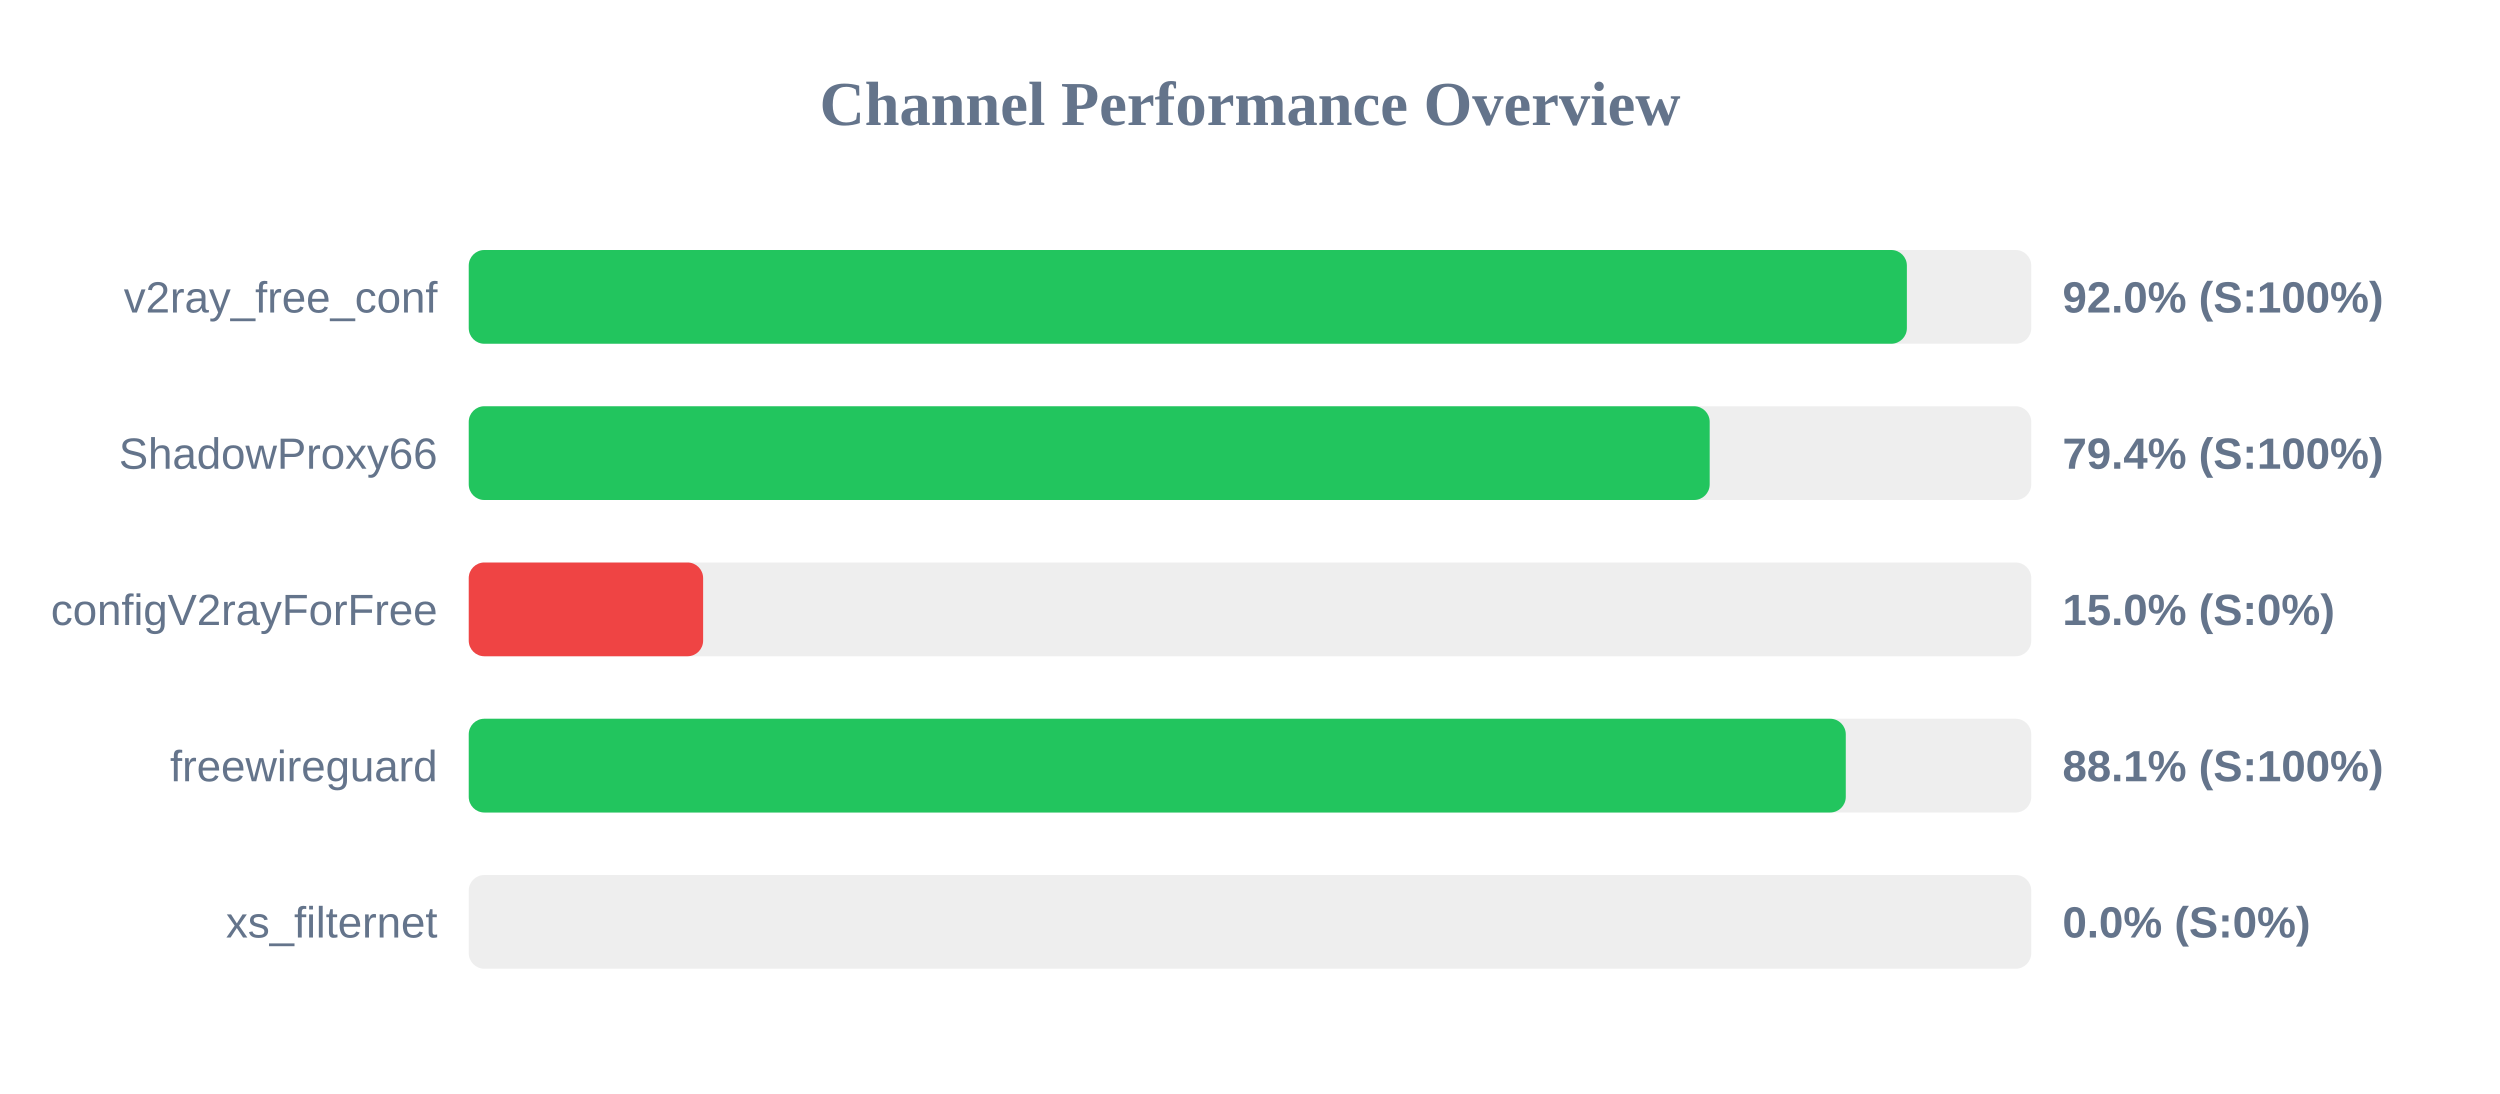
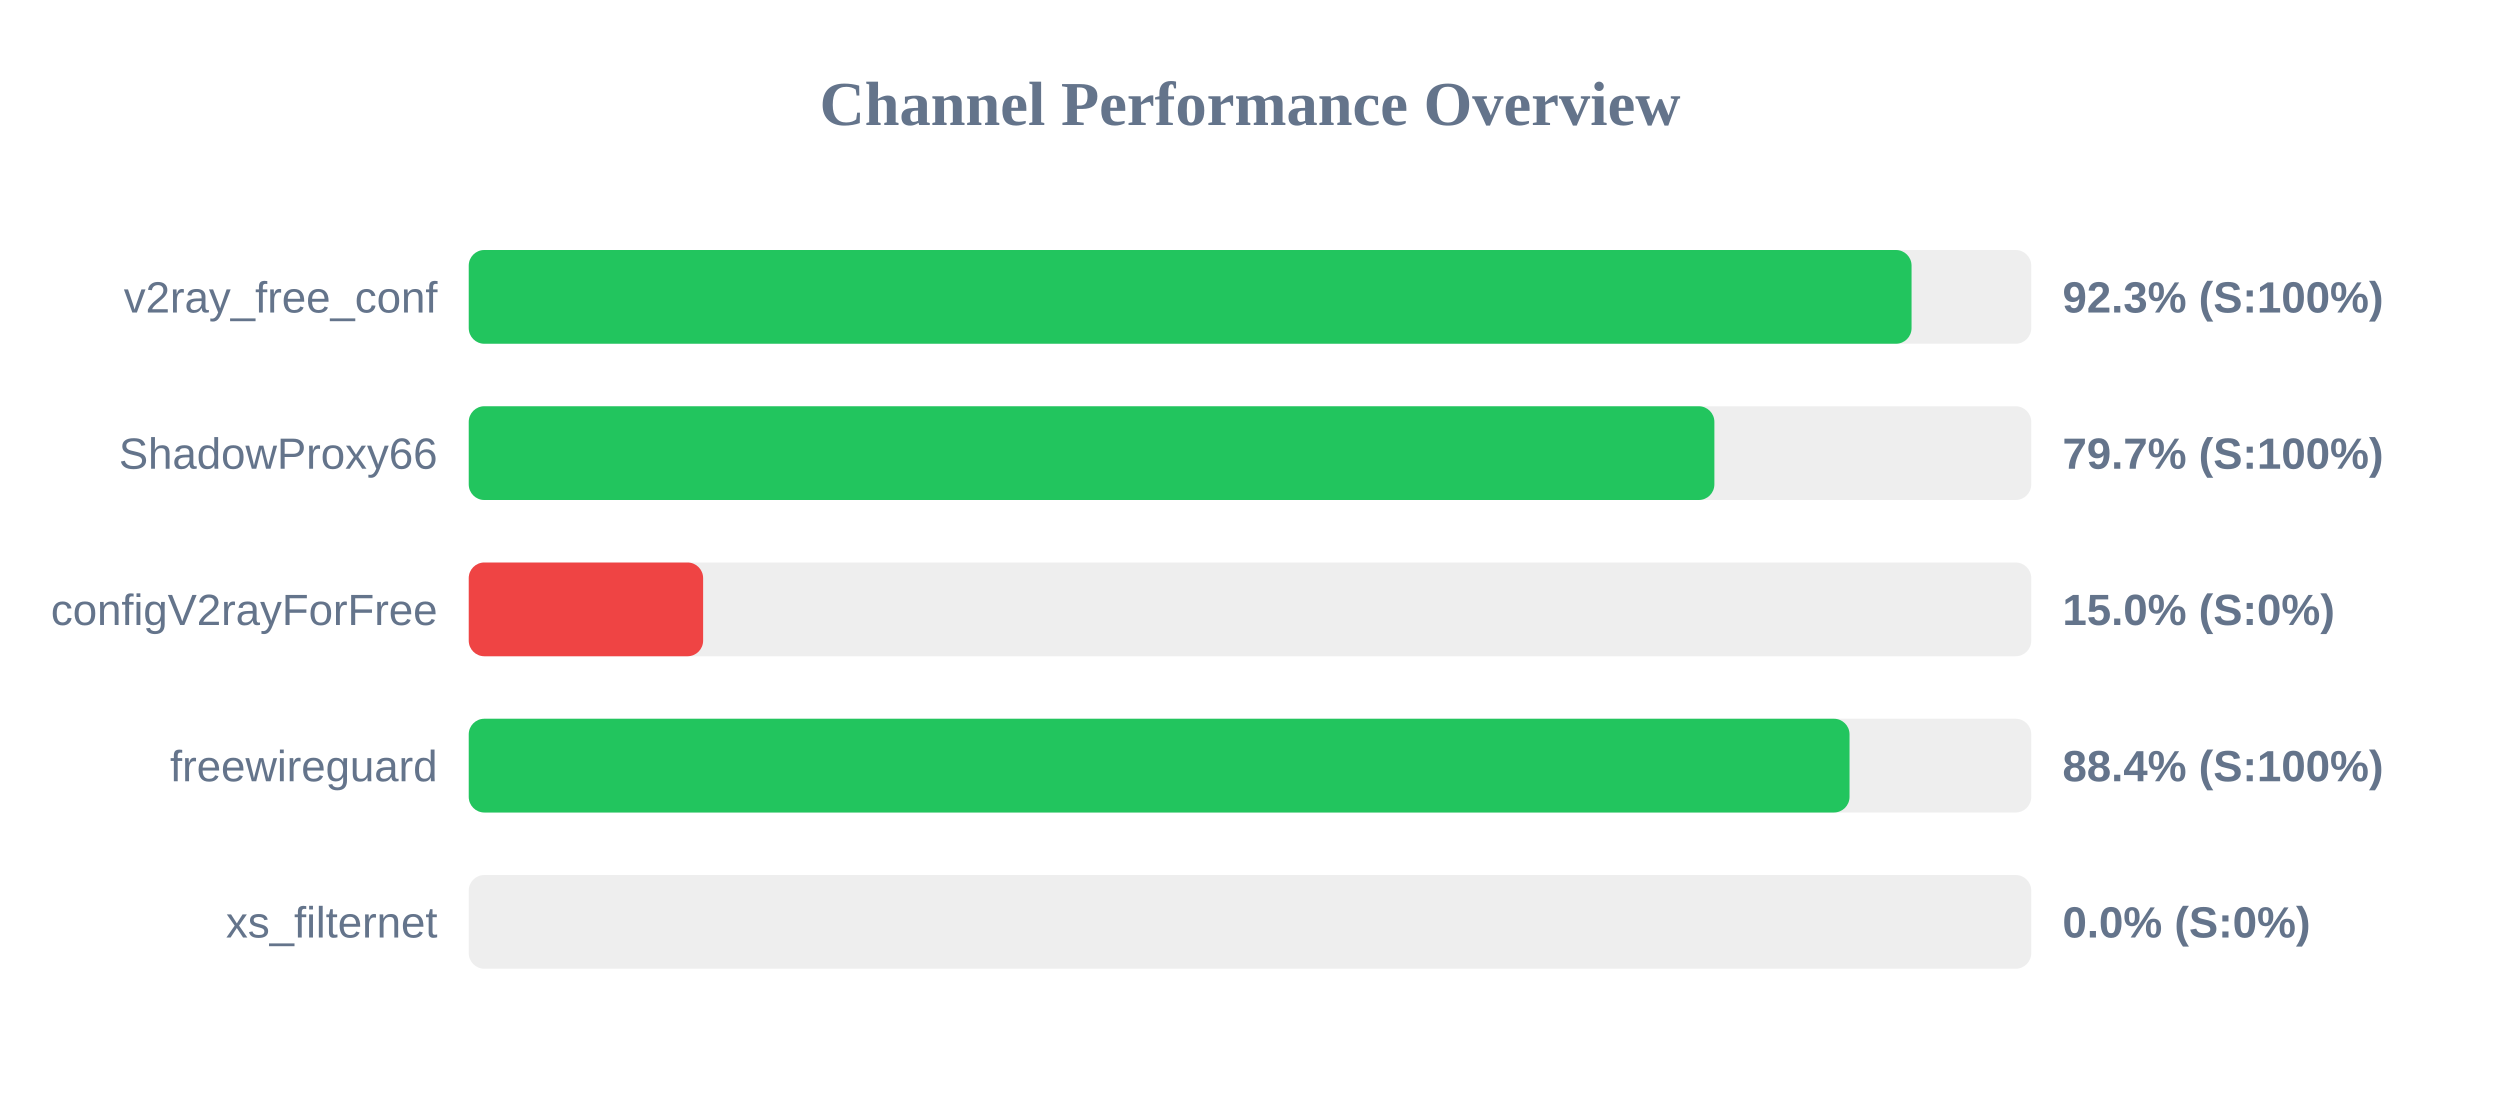
<svg xmlns="http://www.w3.org/2000/svg" width="800" height="350" version="1.1">
  <style>
        .row { font: 14px Arial; fill: #64748b; }
        .score { font: bold 14px Arial; fill: #64748b; }
    </style>
  <text x="400" y="40" text-anchor="middle" font-size="20px" font-weight="bold" fill="#64748b">Channel Performance Overview</text>
  <rect x="150" y="80" width="500" height="30" fill="#eee" rx="5" />
-   <rect x="150" y="80" width="460.2" height="30" fill="#22c55e" rx="5" />
+   <rect x="150" y="80" width="461.7" height="30" fill="#22c55e" rx="5" />
  <text x="140" y="100" text-anchor="end" class="row">v2ray_free_conf</text>
-   <text x="660" y="100" text-anchor="start" class="score">92.0% (S:100%)</text>
+   <text x="660" y="100" text-anchor="start" class="score">92.3% (S:100%)</text>
  <rect x="150" y="130" width="500" height="30" fill="#eee" rx="5" />
-   <rect x="150" y="130" width="397.1" height="30" fill="#22c55e" rx="5" />
+   <rect x="150" y="130" width="398.6" height="30" fill="#22c55e" rx="5" />
  <text x="140" y="150" text-anchor="end" class="row">ShadowProxy66</text>
-   <text x="660" y="150" text-anchor="start" class="score">79.4% (S:100%)</text>
+   <text x="660" y="150" text-anchor="start" class="score">79.7% (S:100%)</text>
  <rect x="150" y="180" width="500" height="30" fill="#eee" rx="5" />
  <rect x="150" y="180" width="75.0" height="30" fill="#ef4444" rx="5" />
  <text x="140" y="200" text-anchor="end" class="row">configV2rayForFree</text>
  <text x="660" y="200" text-anchor="start" class="score">15.0% (S:0%)</text>
  <rect x="150" y="230" width="500" height="30" fill="#eee" rx="5" />
-   <rect x="150" y="230" width="440.65" height="30" fill="#22c55e" rx="5" />
+   <rect x="150" y="230" width="441.85" height="30" fill="#22c55e" rx="5" />
  <text x="140" y="250" text-anchor="end" class="row">freewireguard</text>
-   <text x="660" y="250" text-anchor="start" class="score">88.1% (S:100%)</text>
+   <text x="660" y="250" text-anchor="start" class="score">88.4% (S:100%)</text>
  <rect x="150" y="280" width="500" height="30" fill="#eee" rx="5" />
  <rect x="150" y="280" width="0.0" height="30" fill="#ef4444" rx="5" />
  <text x="140" y="300" text-anchor="end" class="row">xs_filternet</text>
  <text x="660" y="300" text-anchor="start" class="score">0.0% (S:0%)</text>
</svg>
